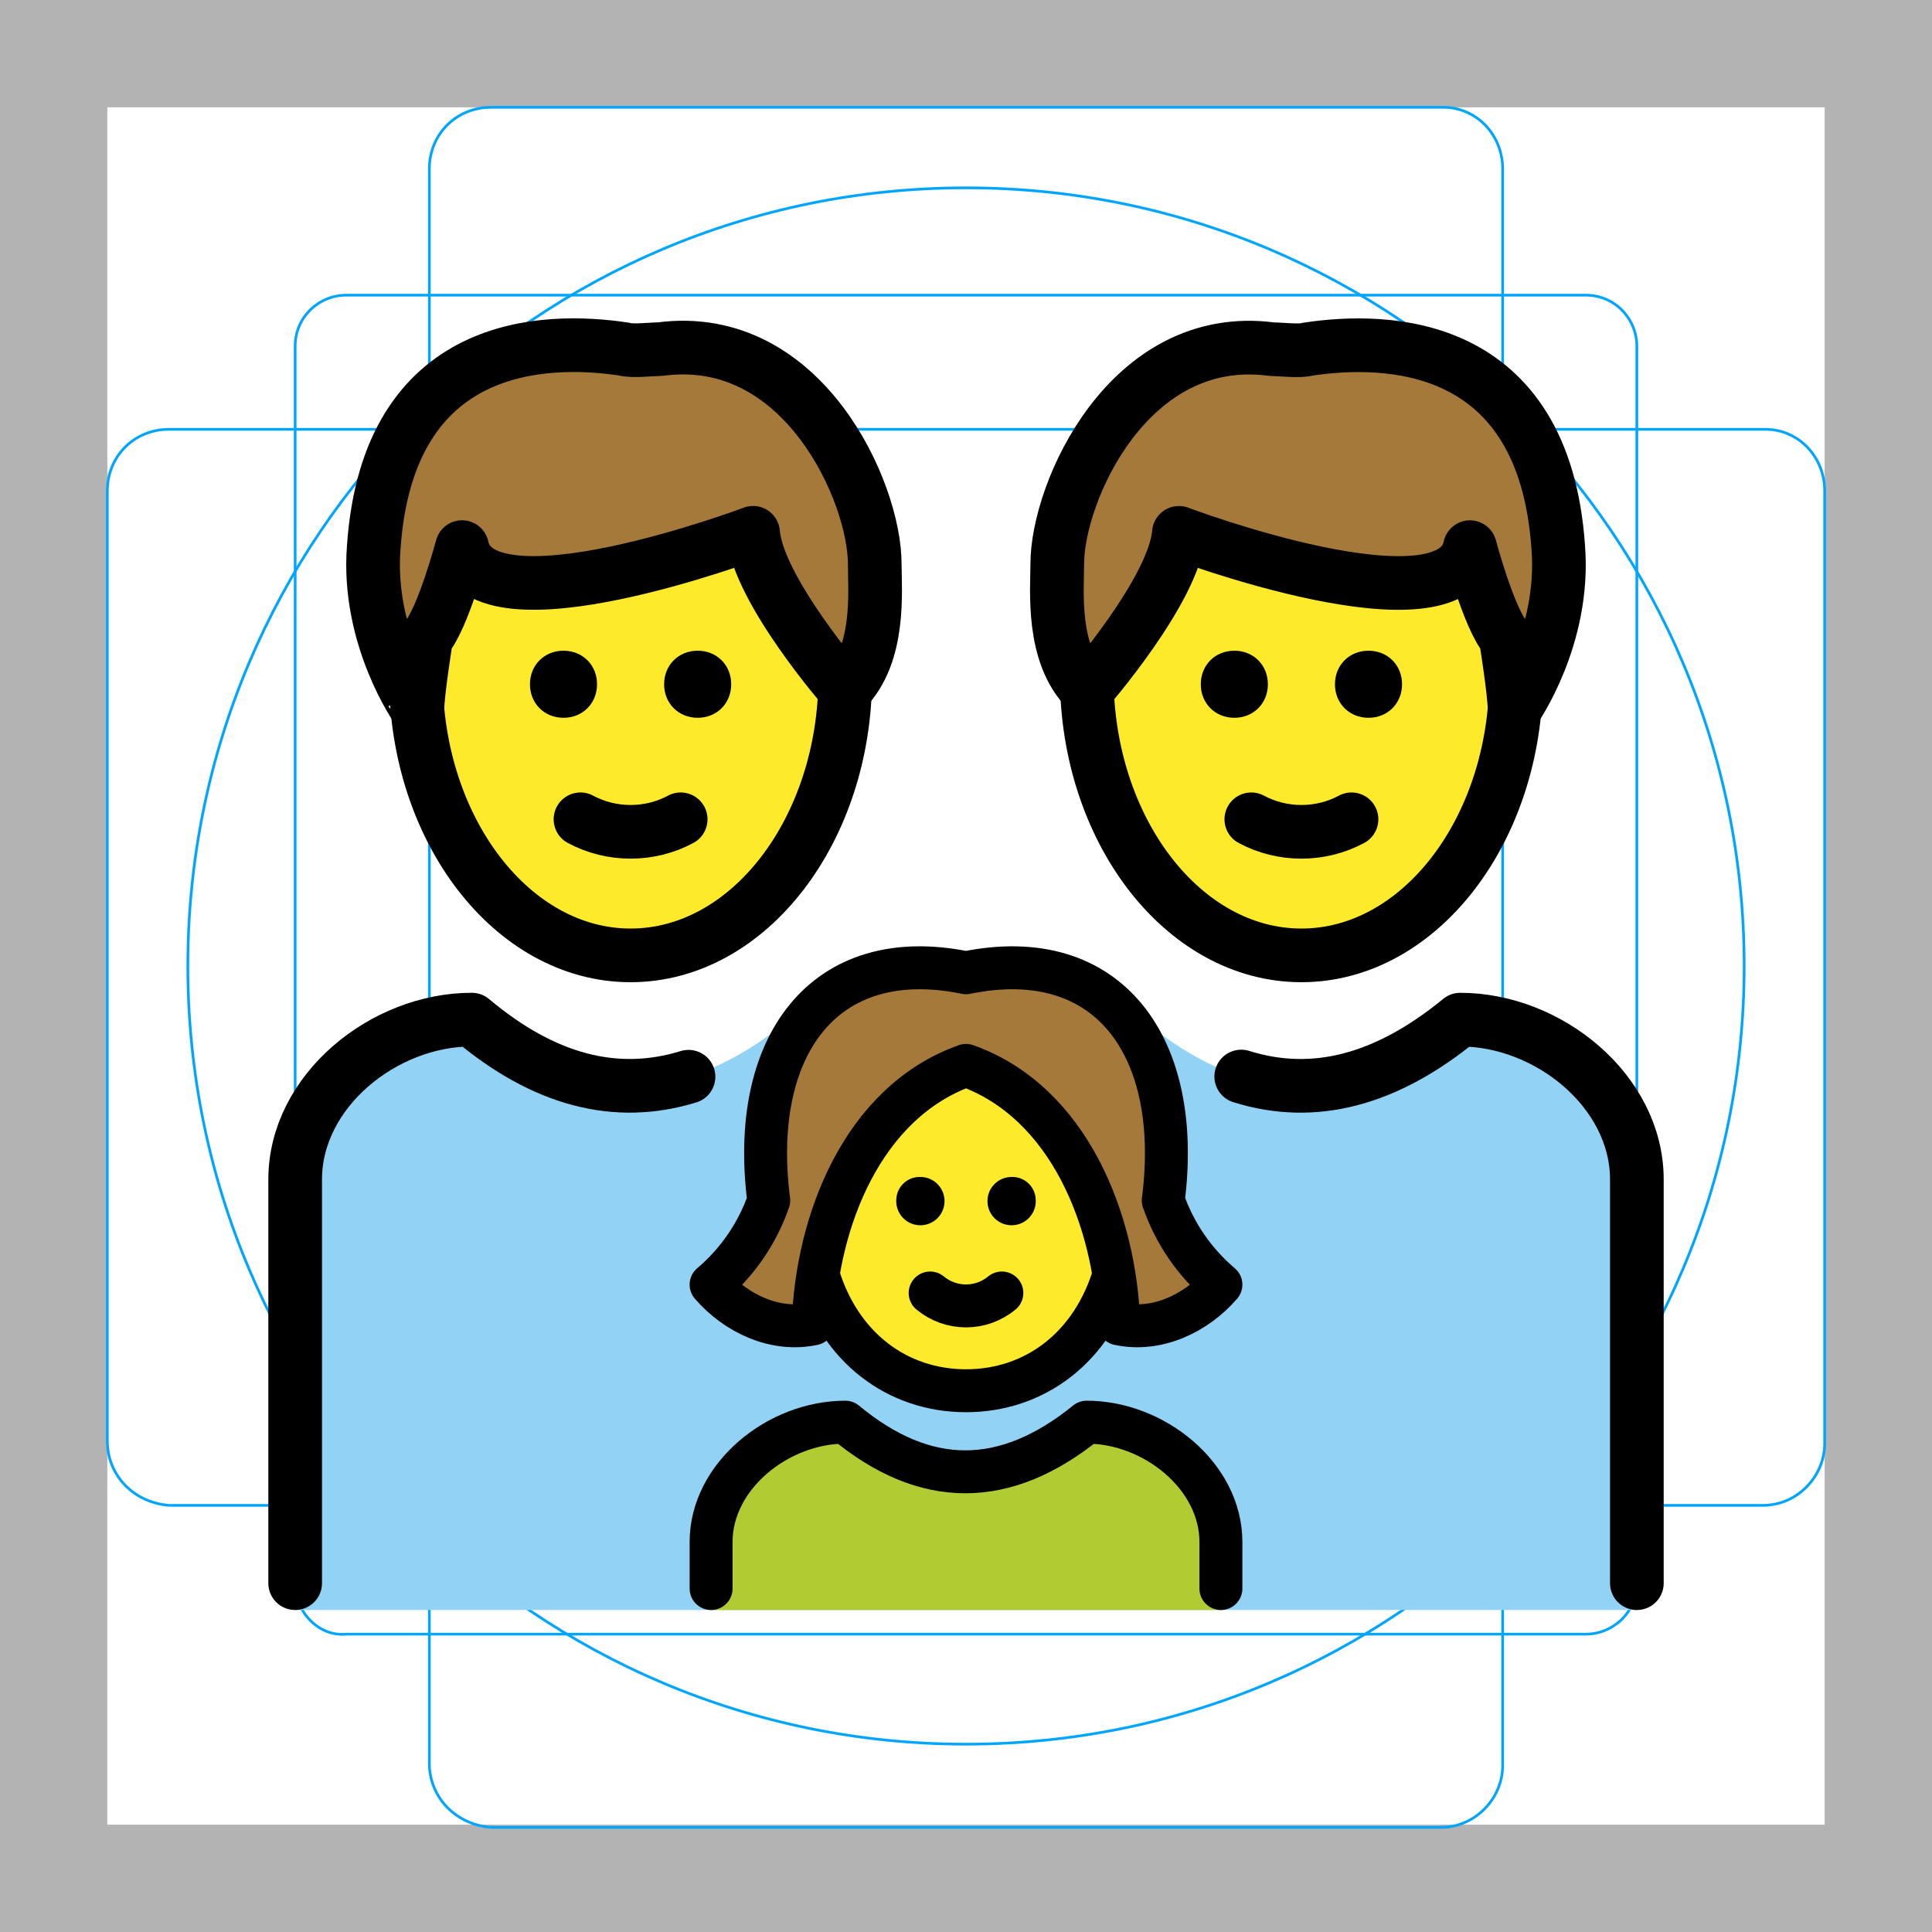
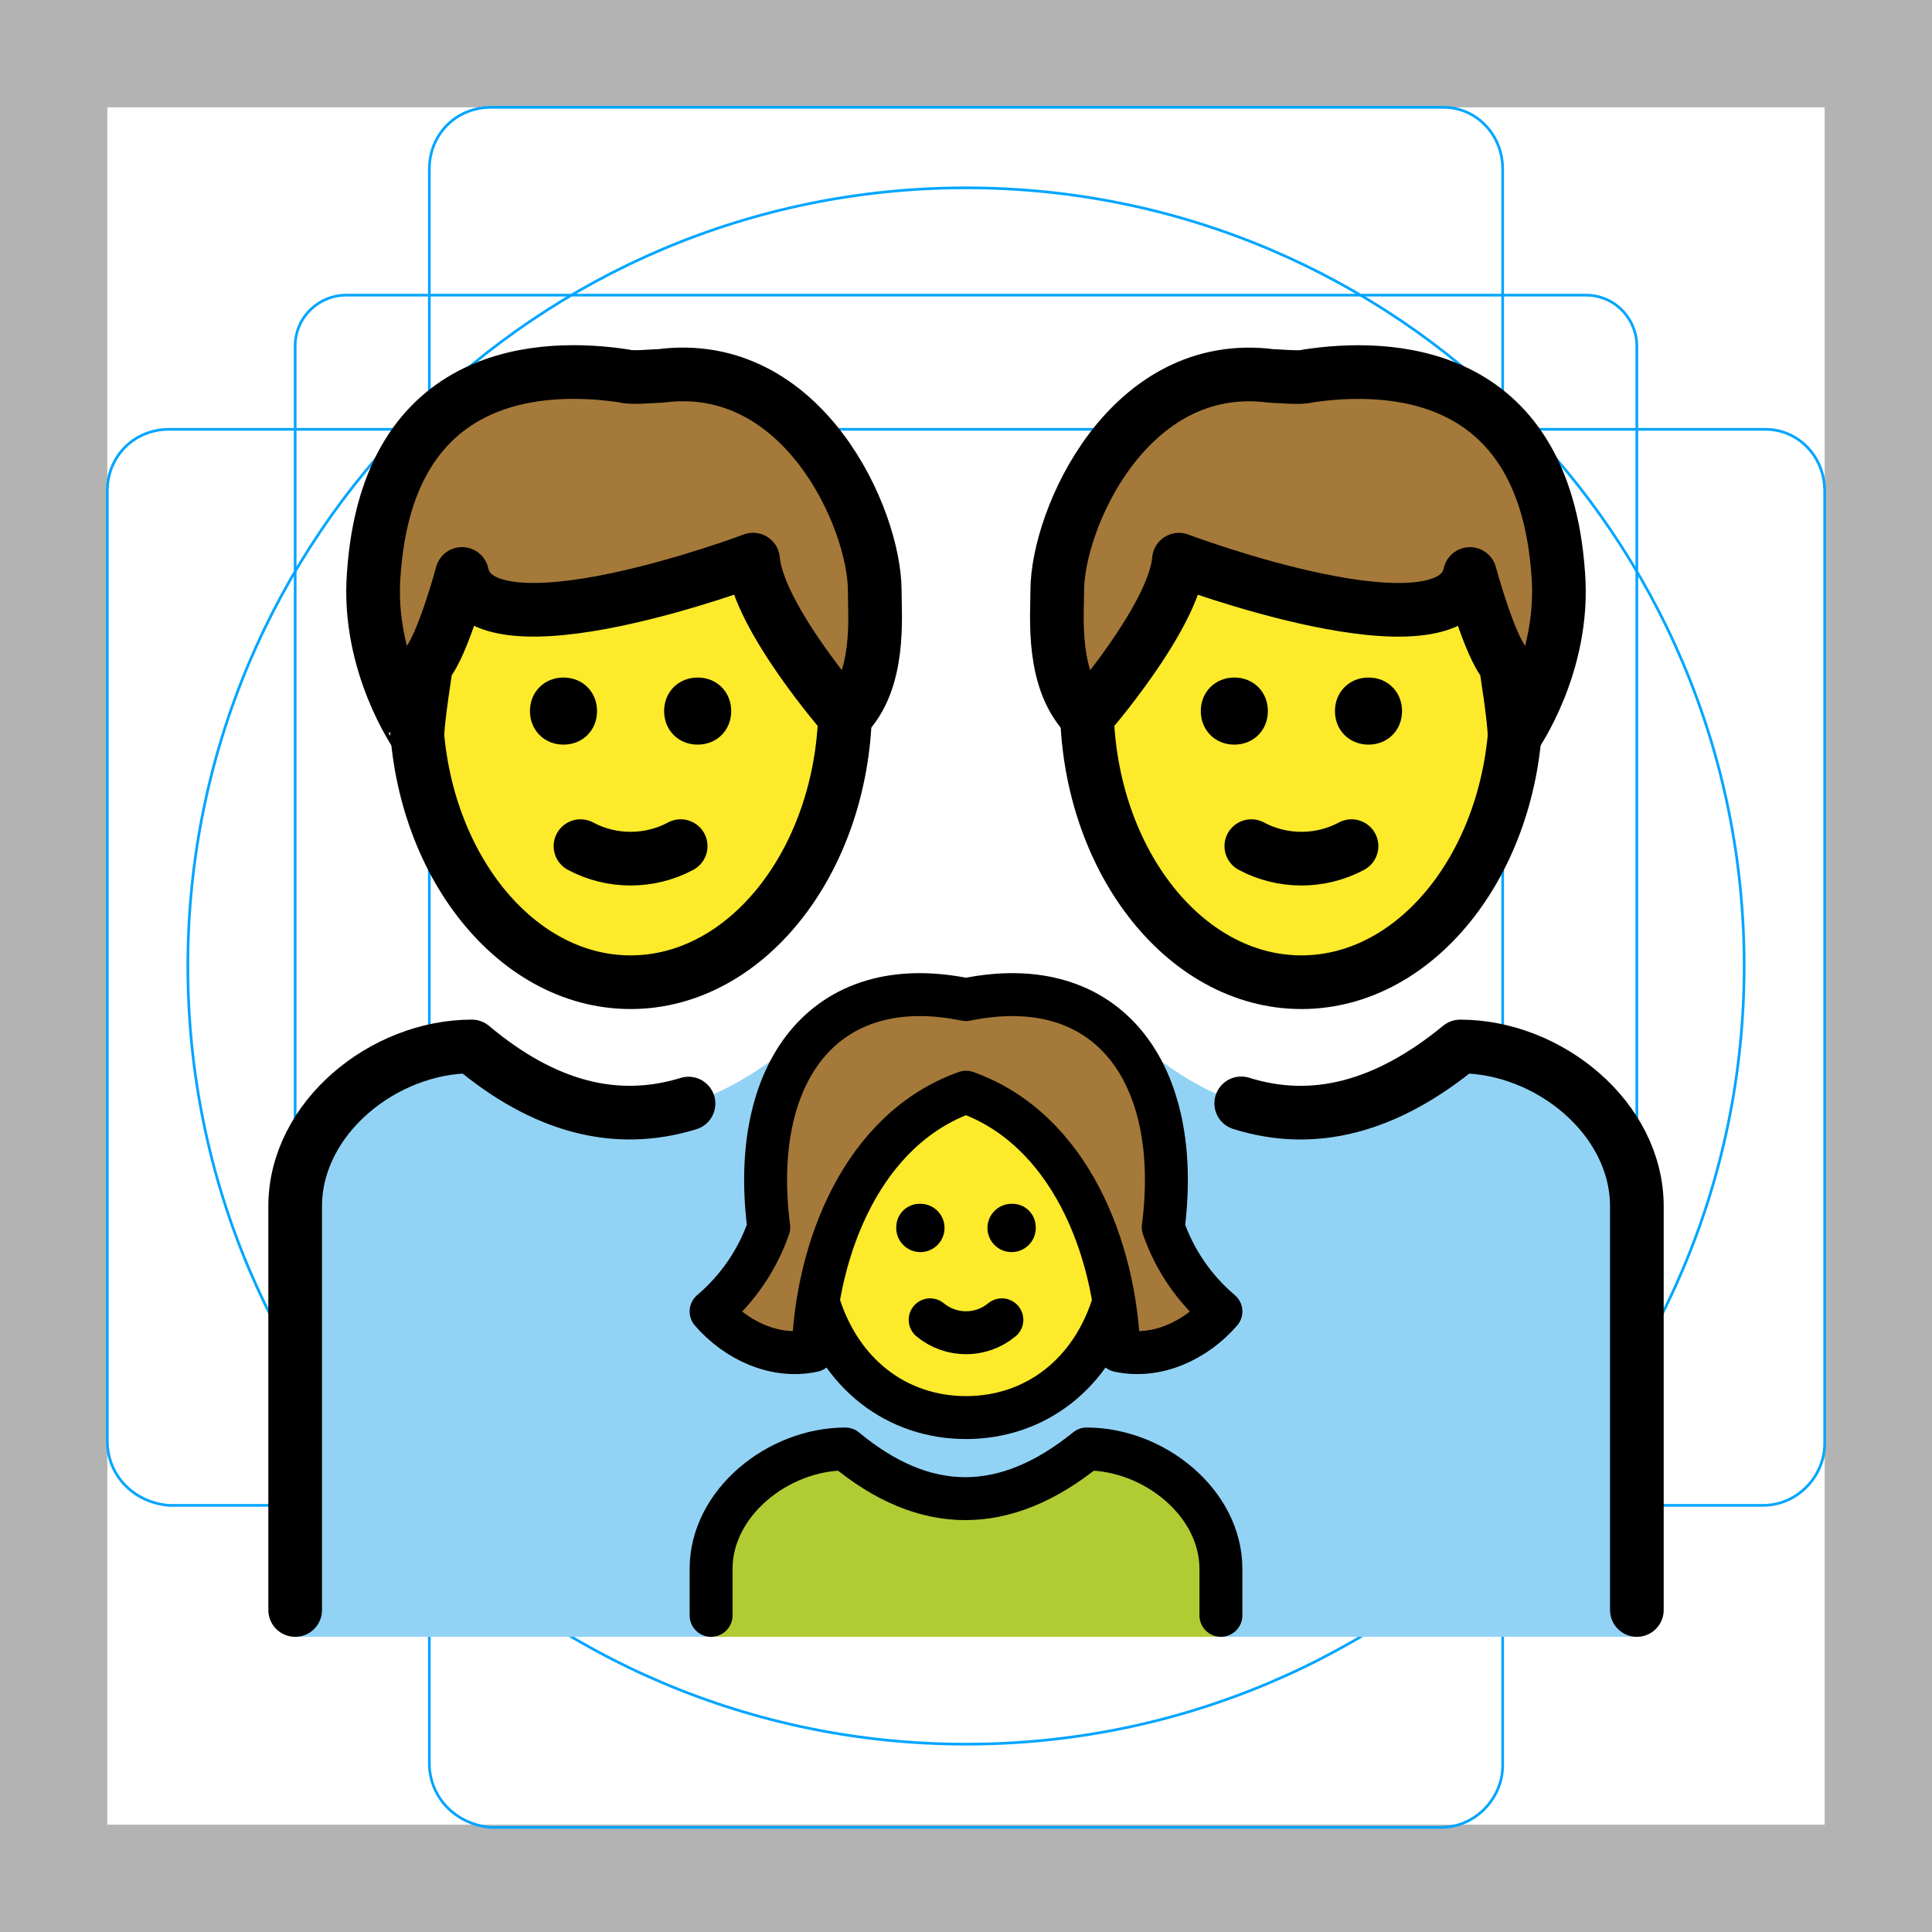
<svg xmlns="http://www.w3.org/2000/svg" id="emoji" x="0" y="0" viewBox="0 0 72 72" version="1.1">
  <g id="grid">
    <path fill="#B3B3B3" d="M68,4v64H4V4H68 M72,0H0v72h72V0z" />
    <path fill="none" stroke="#00A5FF" stroke-miterlimit="10" stroke-width="0.1" d="M12.9,11h46.2c1.1,0,1.9,0.9,1.9,1.9l0,0V59 c0,1.1-0.9,1.9-1.9,1.9H12.9C11.9,61,11,60.1,11,59l0,0V12.9C11,11.8,11.9,11,12.9,11L12.9,11z" />
    <path fill="none" stroke="#00A5FF" stroke-miterlimit="10" stroke-width="0.1" d="M18.3,4h35.5C55,4,56,5,56,6.3v59.5 c0,1.2-1,2.3-2.3,2.3H18.3C17,68,16,67,16,65.7V6.3C16,5,17,4,18.3,4z" />
    <path fill="none" stroke="#00A5FF" stroke-miterlimit="10" stroke-width="0.1" d="M68,18.3v35.5c0,1.2-1,2.3-2.3,2.3H6.3 C5,56,4,55,4,53.7V18.3C4,17,5,16,6.3,16h59.5C67,16,68,17,68,18.3z" />
    <circle cx="36" cy="36" r="29" fill="none" stroke="#00A5FF" stroke-miterlimit="10" stroke-width="0.1" />
  </g>
  <g id="color">
-     <path fill="#92D3F5" d="M11,60V43.955c0-3.289,3.292-5.957,6.584-5.957c3.915,3.289,7.829,3.289,11.833,0h13.167 c3.915,3.289,7.829,3.289,11.833,0c3.292,0,6.584,2.667,6.584,5.957V60" />
-     <path fill="#B1CC33" d="M26.5,60v-2.533C26.5,55,29.002,53,31.504,53c2.975,2.467,5.95,2.467,8.993,0 c2.502,0,5.003,2,5.003,4.467V60" />
+     <path fill="#92D3F5" d="M11,61V44.955c0-3.289,3.292-5.957,6.584-5.957c3.915,3.289,7.829,3.289,11.833,0h13.167 c3.915,3.289,7.829,3.289,11.833,0c3.292,0,6.584,2.667,6.584,5.957V61" />
+     <path fill="#B1CC33" d="M26.5,61v-2.533C26.5,56,29.002,54,31.504,54c2.975,2.467,5.95,2.467,8.993,0 c2.502,0,5.003,2,5.003,4.467V61" />
  </g>
  <g id="hair">
-     <path fill="#A57939" d="M13.929,20.39c0.533-7.735,6.401-7.824,9.335-7.379c0.267,0.089,1.067,0,1.334,0 c5.334-0.711,8.001,5.334,8.001,8.001c0,0.978,0.226,3.365-1.108,4.699c0,0-3.248-3.721-3.426-5.855 c0,0-10.135,3.823-10.846,0.533c0,0-0.711,2.667-1.334,3.378c0,0-0.329,2.045-0.329,2.667 C15.556,26.436,13.662,23.769,13.929,20.39z" />
-     <path fill="#A57939" d="M56.444,26.436c0-0.622-0.329-2.667-0.329-2.667c-0.622-0.711-1.334-3.378-1.334-3.378 c-0.711,3.289-10.846-0.533-10.846-0.533c-0.178,2.134-3.426,5.855-3.426,5.855 c-1.334-1.334-1.108-3.721-1.108-4.699c0-2.667,2.667-8.713,8.001-8.001c0.267,0,1.067,0.089,1.334,0 c2.934-0.445,8.802-0.356,9.335,7.379C58.338,23.769,56.444,26.436,56.444,26.436z" />
-     <path fill="#A57939" d="M36,39.704c3.864,1.37,5.567,5.827,5.694,9.631c1.423,0.308,2.883-0.39,3.806-1.461 c-0.985-0.834-1.727-1.917-2.149-3.136c0.737-5.725-2.03-9.579-7.351-8.486c-5.321-1.093-8.088,2.761-7.351,8.486 c-0.422,1.219-1.165,2.302-2.149,3.136c0.923,1.071,2.383,1.769,3.806,1.461 C30.433,45.531,32.136,41.074,36,39.704z" />
+     <path fill="#A57939" d="M13.929,21.39c0.533-7.735,6.401-7.824,9.335-7.379c0.267,0.089,1.067,0,1.334,0 c5.334-0.711,8.001,5.334,8.001,8.001c0,0.978,0.226,3.365-1.108,4.699c0,0-3.248-3.721-3.426-5.855 c0,0-10.135,3.823-10.846,0.533c0,0-0.711,2.667-1.334,3.378c0,0-0.329,2.045-0.329,2.667 C15.556,27.436,13.662,24.769,13.929,21.39z" />
+     <path fill="#A57939" d="M56.444,27.436c0-0.622-0.329-2.667-0.329-2.667c-0.622-0.711-1.334-3.378-1.334-3.378 c-0.711,3.289-10.846-0.533-10.846-0.533c-0.178,2.134-3.426,5.855-3.426,5.855 c-1.334-1.334-1.108-3.721-1.108-4.699c0-2.667,2.667-8.713,8.001-8.001c0.267,0,1.067,0.089,1.334,0 c2.934-0.445,8.802-0.356,9.335,7.379C58.338,24.769,56.444,27.436,56.444,27.436z" />
+     <path fill="#A57939" d="M36,40.704c3.864,1.37,5.567,5.827,5.694,9.631c1.423,0.308,2.883-0.39,3.806-1.461 c-0.985-0.834-1.727-1.917-2.149-3.136c0.737-5.725-2.03-9.579-7.351-8.486c-5.321-1.093-8.088,2.761-7.351,8.486 c-0.422,1.219-1.165,2.302-2.149,3.136c0.923,1.071,2.383,1.769,3.806,1.461 C30.433,46.531,32.136,42.074,36,40.704z" />
  </g>
  <g id="skin">
-     <path fill="#FCEA2B" d="M28.045,19.857c0,0-10.135,3.823-10.846,0.533c0,0-0.711,2.667-1.334,3.378 c0,0-0.319,1.984-0.327,2.635c0.459,5.148,3.841,9.2,7.943,9.2c4.286,0,7.782-4.426,7.981-9.903 C31.357,25.58,28.22,21.955,28.045,19.857z" />
-     <path fill="#FCEA2B" d="M40.538,25.701c0.199,5.477,3.695,9.903,7.981,9.903c4.102,0,7.484-4.052,7.943-9.2 c-0.009-0.651-0.327-2.635-0.327-2.635c-0.622-0.711-1.334-3.378-1.334-3.378 c-0.711,3.289-10.846-0.533-10.846-0.533C43.78,21.955,40.643,25.58,40.538,25.701z" />
-     <path fill="#FCEA2B" d="M41.504,47.517c-0.014-0.054-0.017-0.111-0.032-0.165c-0.55-3.175-2.237-6.54-5.471-7.649 c-3.234,1.109-4.921,4.473-5.471,7.649c-0.015,0.054-0.019,0.11-0.032,0.165c0.84,2.754,2.995,4.312,5.503,4.312 C38.509,51.829,40.664,50.271,41.504,47.517z" />
+     <path fill="#FCEA2B" d="M28.045,20.857c0,0-10.135,3.823-10.846,0.533c0,0-0.711,2.667-1.334,3.378 c0,0-0.319,1.984-0.327,2.635c0.459,5.148,3.841,9.2,7.943,9.2c4.286,0,7.782-4.426,7.981-9.903 C31.357,26.58,28.22,22.955,28.045,20.857z" />
+     <path fill="#FCEA2B" d="M40.538,26.701c0.199,5.477,3.695,9.903,7.981,9.903c4.102,0,7.484-4.052,7.943-9.2 c-0.009-0.651-0.327-2.635-0.327-2.635c-0.622-0.711-1.334-3.378-1.334-3.378 c-0.711,3.289-10.846-0.533-10.846-0.533C43.78,22.955,40.643,26.58,40.538,26.701z" />
+     <path fill="#FCEA2B" d="M41.504,48.517c-0.014-0.054-0.017-0.111-0.032-0.165c-0.55-3.175-2.237-6.54-5.471-7.649 c-3.234,1.109-4.921,4.473-5.471,7.649c-0.015,0.054-0.019,0.11-0.032,0.165c0.84,2.754,2.995,4.312,5.503,4.312 C38.509,52.829,40.664,51.271,41.504,48.517z" />
  </g>
  <g id="line">
-     <path fill="none" stroke="#000000" stroke-miterlimit="10" stroke-width="2" d="M31.5,24.569c0,0.184,0,0.368,0,0.644 c0,5.701-3.586,10.391-8,10.391s-8-4.69-8-10.391c0-0.184,0-0.368,0-0.644" />
-     <path fill="none" stroke="#000000" stroke-linecap="round" stroke-linejoin="round" stroke-width="2" d="M13.929,20.39 c0.533-7.735,6.401-7.824,9.335-7.379c0.267,0.089,1.067,0,1.334,0c5.334-0.711,8.001,5.334,8.001,8.001 c0,0.978,0.226,3.365-1.108,4.699c0,0-3.248-3.721-3.426-5.855c0,0-10.135,3.823-10.846,0.533 c0,0-0.711,2.667-1.334,3.378c0,0-0.329,2.045-0.329,2.667C15.556,26.436,13.662,23.769,13.929,20.39z" />
-     <path fill="none" stroke="#000000" stroke-linecap="round" stroke-linejoin="round" stroke-miterlimit="10" stroke-width="2" d="M46.257,40.119c2.697,0.848,5.408,0.141,8.16-2.12c3.292,0,6.584,2.667,6.584,5.957V59" />
-     <path fill="none" stroke="#000000" stroke-linecap="round" stroke-linejoin="round" stroke-miterlimit="10" stroke-width="2" d="M11,59V43.955c0-3.289,3.292-5.957,6.584-5.957c2.682,2.254,5.364,2.963,8.075,2.129" />
-     <path fill="none" stroke="#000000" stroke-linecap="round" stroke-linejoin="round" stroke-width="2" d="M46.633,30.533 c1.156,0.622,2.578,0.622,3.734,0" />
-     <path d="M22.25,25.5c0,0.714-0.536,1.25-1.25,1.25s-1.25-0.536-1.25-1.25s0.536-1.25,1.25-1.25S22.25,24.786,22.25,25.5" />
-     <path d="M27.25,25.5c0,0.714-0.536,1.25-1.25,1.25s-1.25-0.536-1.25-1.25s0.536-1.25,1.25-1.25S27.25,24.786,27.25,25.5" />
-     <path fill="none" stroke="#000000" stroke-linecap="round" stroke-linejoin="round" stroke-width="2" d="M21.633,30.533 c1.156,0.622,2.578,0.622,3.734,0" />
-     <path fill="none" stroke="#000000" stroke-miterlimit="10" stroke-width="2" d="M56.5,24.569c0,0.276,0,0.46,0,0.644 c0,5.701-3.586,10.391-8,10.391s-8-4.69-8-10.391c0-0.276,0-0.46,0-0.644" />
-     <path fill="none" stroke="#000000" stroke-linecap="round" stroke-linejoin="round" stroke-width="2" d="M56.444,26.436 c0-0.622-0.329-2.667-0.329-2.667c-0.622-0.711-1.334-3.378-1.334-3.378c-0.711,3.289-10.846-0.533-10.846-0.533 c-0.178,2.134-3.426,5.855-3.426,5.855c-1.334-1.334-1.108-3.721-1.108-4.699c0-2.667,2.667-8.713,8.001-8.001 c0.267,0,1.067,0.089,1.334,0c2.934-0.445,8.802-0.356,9.335,7.379C58.338,23.769,56.444,26.436,56.444,26.436z" />
-     <path d="M49.75,25.5c0-0.714,0.536-1.25,1.25-1.25c0.714,0,1.25,0.536,1.25,1.25s-0.536,1.25-1.25,1.25 C50.286,26.75,49.75,26.214,49.75,25.5" />
-     <path d="M44.75,25.5c0-0.714,0.536-1.25,1.25-1.25c0.714,0,1.25,0.536,1.25,1.25s-0.536,1.25-1.25,1.25 C45.286,26.75,44.75,26.214,44.75,25.5" />
-     <path fill="none" stroke="#000000" stroke-linecap="round" stroke-linejoin="round" stroke-width="1.6" d="M26.5,59.2v-1.733 C26.5,55,29.002,53,31.504,53c2.975,2.467,5.95,2.467,8.993,0c2.502,0,5.003,2,5.003,4.467V59.2" />
-     <path d="M38.598,44.702c0.033,0.496-0.342,0.925-0.838,0.958c-0.496,0.033-0.925-0.342-0.958-0.838 s0.342-0.925,0.838-0.958c0.02-0.001,0.04-0.002,0.06-0.002C38.18,43.846,38.582,44.222,38.598,44.702z" />
-     <path fill="none" stroke="#000000" stroke-linecap="round" stroke-linejoin="round" stroke-width="1.6" d="M34.664,48.186 c0.775,0.642,1.897,0.642,2.672,0" />
-     <path fill="none" stroke="#000000" stroke-miterlimit="10" stroke-width="1.6" d="M41.544,47.407 c-0.814,2.827-3,4.422-5.544,4.422h0.001c-2.544,0-4.73-1.595-5.544-4.422" />
-     <path d="M34.3,43.862c0.02,0,0.04,0.001,0.06,0.002c0.496,0.033,0.871,0.462,0.838,0.958 s-0.462,0.871-0.958,0.838c-0.496-0.033-0.871-0.462-0.838-0.958C33.419,44.222,33.821,43.846,34.3,43.862z" />
-     <path fill="none" stroke="#000000" stroke-linecap="round" stroke-linejoin="round" stroke-width="1.6" d="M36,39.704 c3.864,1.37,5.567,5.827,5.694,9.631c1.423,0.308,2.883-0.39,3.806-1.461c-0.985-0.834-1.727-1.917-2.149-3.136 c0.737-5.725-2.03-9.579-7.351-8.486c-5.321-1.093-8.088,2.761-7.351,8.486c-0.422,1.219-1.165,2.302-2.149,3.136 c0.923,1.071,2.383,1.769,3.806,1.461C30.433,45.531,32.136,41.074,36,39.704z" />
+     <path fill="none" stroke="#000000" stroke-miterlimit="10" stroke-width="2" d="M31.5,25.569c0,0.184,0,0.368,0,0.644 c0,5.701-3.586,10.391-8,10.391s-8-4.69-8-10.391c0-0.184,0-0.368,0-0.644" />
+     <path fill="none" stroke="#000000" stroke-linecap="round" stroke-linejoin="round" stroke-width="2" d="M13.929,21.39 c0.533-7.735,6.401-7.824,9.335-7.379c0.267,0.089,1.067,0,1.334,0c5.334-0.711,8.001,5.334,8.001,8.001 c0,0.978,0.226,3.365-1.108,4.699c0,0-3.248-3.721-3.426-5.855c0,0-10.135,3.823-10.846,0.533 c0,0-0.711,2.667-1.334,3.378c0,0-0.329,2.045-0.329,2.667C15.556,27.436,13.662,24.769,13.929,21.39z" />
+     <path fill="none" stroke="#000000" stroke-linecap="round" stroke-linejoin="round" stroke-miterlimit="10" stroke-width="2" d="M46.257,41.119c2.697,0.848,5.408,0.141,8.16-2.12c3.292,0,6.584,2.667,6.584,5.957V60" />
+     <path fill="none" stroke="#000000" stroke-linecap="round" stroke-linejoin="round" stroke-miterlimit="10" stroke-width="2" d="M11,60V44.955c0-3.289,3.292-5.957,6.584-5.957c2.682,2.254,5.364,2.963,8.075,2.129" />
+     <path fill="none" stroke="#000000" stroke-linecap="round" stroke-linejoin="round" stroke-width="2" d="M46.633,31.533 c1.156,0.622,2.578,0.622,3.734,0" />
+     <path d="M22.25,26.5c0,0.714-0.536,1.25-1.25,1.25s-1.25-0.536-1.25-1.25s0.536-1.25,1.25-1.25S22.25,25.786,22.25,26.5" />
+     <path d="M27.25,26.5c0,0.714-0.536,1.25-1.25,1.25s-1.25-0.536-1.25-1.25s0.536-1.25,1.25-1.25S27.25,25.786,27.25,26.5" />
+     <path fill="none" stroke="#000000" stroke-linecap="round" stroke-linejoin="round" stroke-width="2" d="M21.633,31.533 c1.156,0.622,2.578,0.622,3.734,0" />
+     <path fill="none" stroke="#000000" stroke-miterlimit="10" stroke-width="2" d="M56.5,25.569c0,0.276,0,0.46,0,0.644 c0,5.701-3.586,10.391-8,10.391s-8-4.69-8-10.391c0-0.276,0-0.46,0-0.644" />
+     <path fill="none" stroke="#000000" stroke-linecap="round" stroke-linejoin="round" stroke-width="2" d="M56.444,27.436 c0-0.622-0.329-2.667-0.329-2.667c-0.622-0.711-1.334-3.378-1.334-3.378c-0.711,3.289-10.846-0.533-10.846-0.533 c-0.178,2.134-3.426,5.855-3.426,5.855c-1.334-1.334-1.108-3.721-1.108-4.699c0-2.667,2.667-8.713,8.001-8.001 c0.267,0,1.067,0.089,1.334,0c2.934-0.445,8.802-0.356,9.335,7.379C58.338,24.769,56.444,27.436,56.444,27.436z" />
+     <path d="M49.75,26.5c0-0.714,0.536-1.25,1.25-1.25s1.25,0.536,1.25,1.25s-0.536,1.25-1.25,1.25S49.75,27.214,49.75,26.5" />
+     <path d="M44.75,26.5c0-0.714,0.536-1.25,1.25-1.25s1.25,0.536,1.25,1.25s-0.536,1.25-1.25,1.25S44.75,27.214,44.75,26.5" />
+     <path fill="none" stroke="#000000" stroke-linecap="round" stroke-linejoin="round" stroke-width="1.6" d="M26.5,60.2v-1.733 C26.5,56,29.002,54,31.504,54c2.975,2.467,5.95,2.467,8.993,0c2.502,0,5.003,2,5.003,4.467V60.2" />
+     <path d="M38.598,45.702c0.033,0.496-0.342,0.925-0.838,0.958c-0.496,0.033-0.925-0.342-0.958-0.838 s0.342-0.925,0.838-0.958c0.02-0.001,0.04-0.002,0.06-0.002C38.18,44.846,38.582,45.222,38.598,45.702z" />
+     <path fill="none" stroke="#000000" stroke-linecap="round" stroke-linejoin="round" stroke-width="1.6" d="M34.664,49.186 c0.775,0.642,1.897,0.642,2.672,0" />
+     <path fill="none" stroke="#000000" stroke-miterlimit="10" stroke-width="1.6" d="M41.544,48.407 c-0.814,2.827-3,4.422-5.544,4.422h0.001c-2.544,0-4.73-1.595-5.544-4.422" />
+     <path d="M34.3,44.862c0.02,0,0.04,0.001,0.06,0.002c0.496,0.033,0.871,0.462,0.838,0.958 s-0.462,0.871-0.958,0.838c-0.496-0.033-0.871-0.462-0.838-0.958C33.419,45.222,33.821,44.846,34.3,44.862z" />
+     <path fill="none" stroke="#000000" stroke-linecap="round" stroke-linejoin="round" stroke-width="1.6" d="M36,40.704 c3.864,1.37,5.567,5.827,5.694,9.631c1.423,0.308,2.883-0.39,3.806-1.461c-0.985-0.834-1.727-1.917-2.149-3.136 c0.737-5.725-2.03-9.579-7.351-8.486c-5.321-1.093-8.088,2.761-7.351,8.486c-0.422,1.219-1.165,2.302-2.149,3.136 c0.923,1.071,2.383,1.769,3.806,1.461C30.433,46.531,32.136,42.074,36,40.704z" />
  </g>
</svg>
